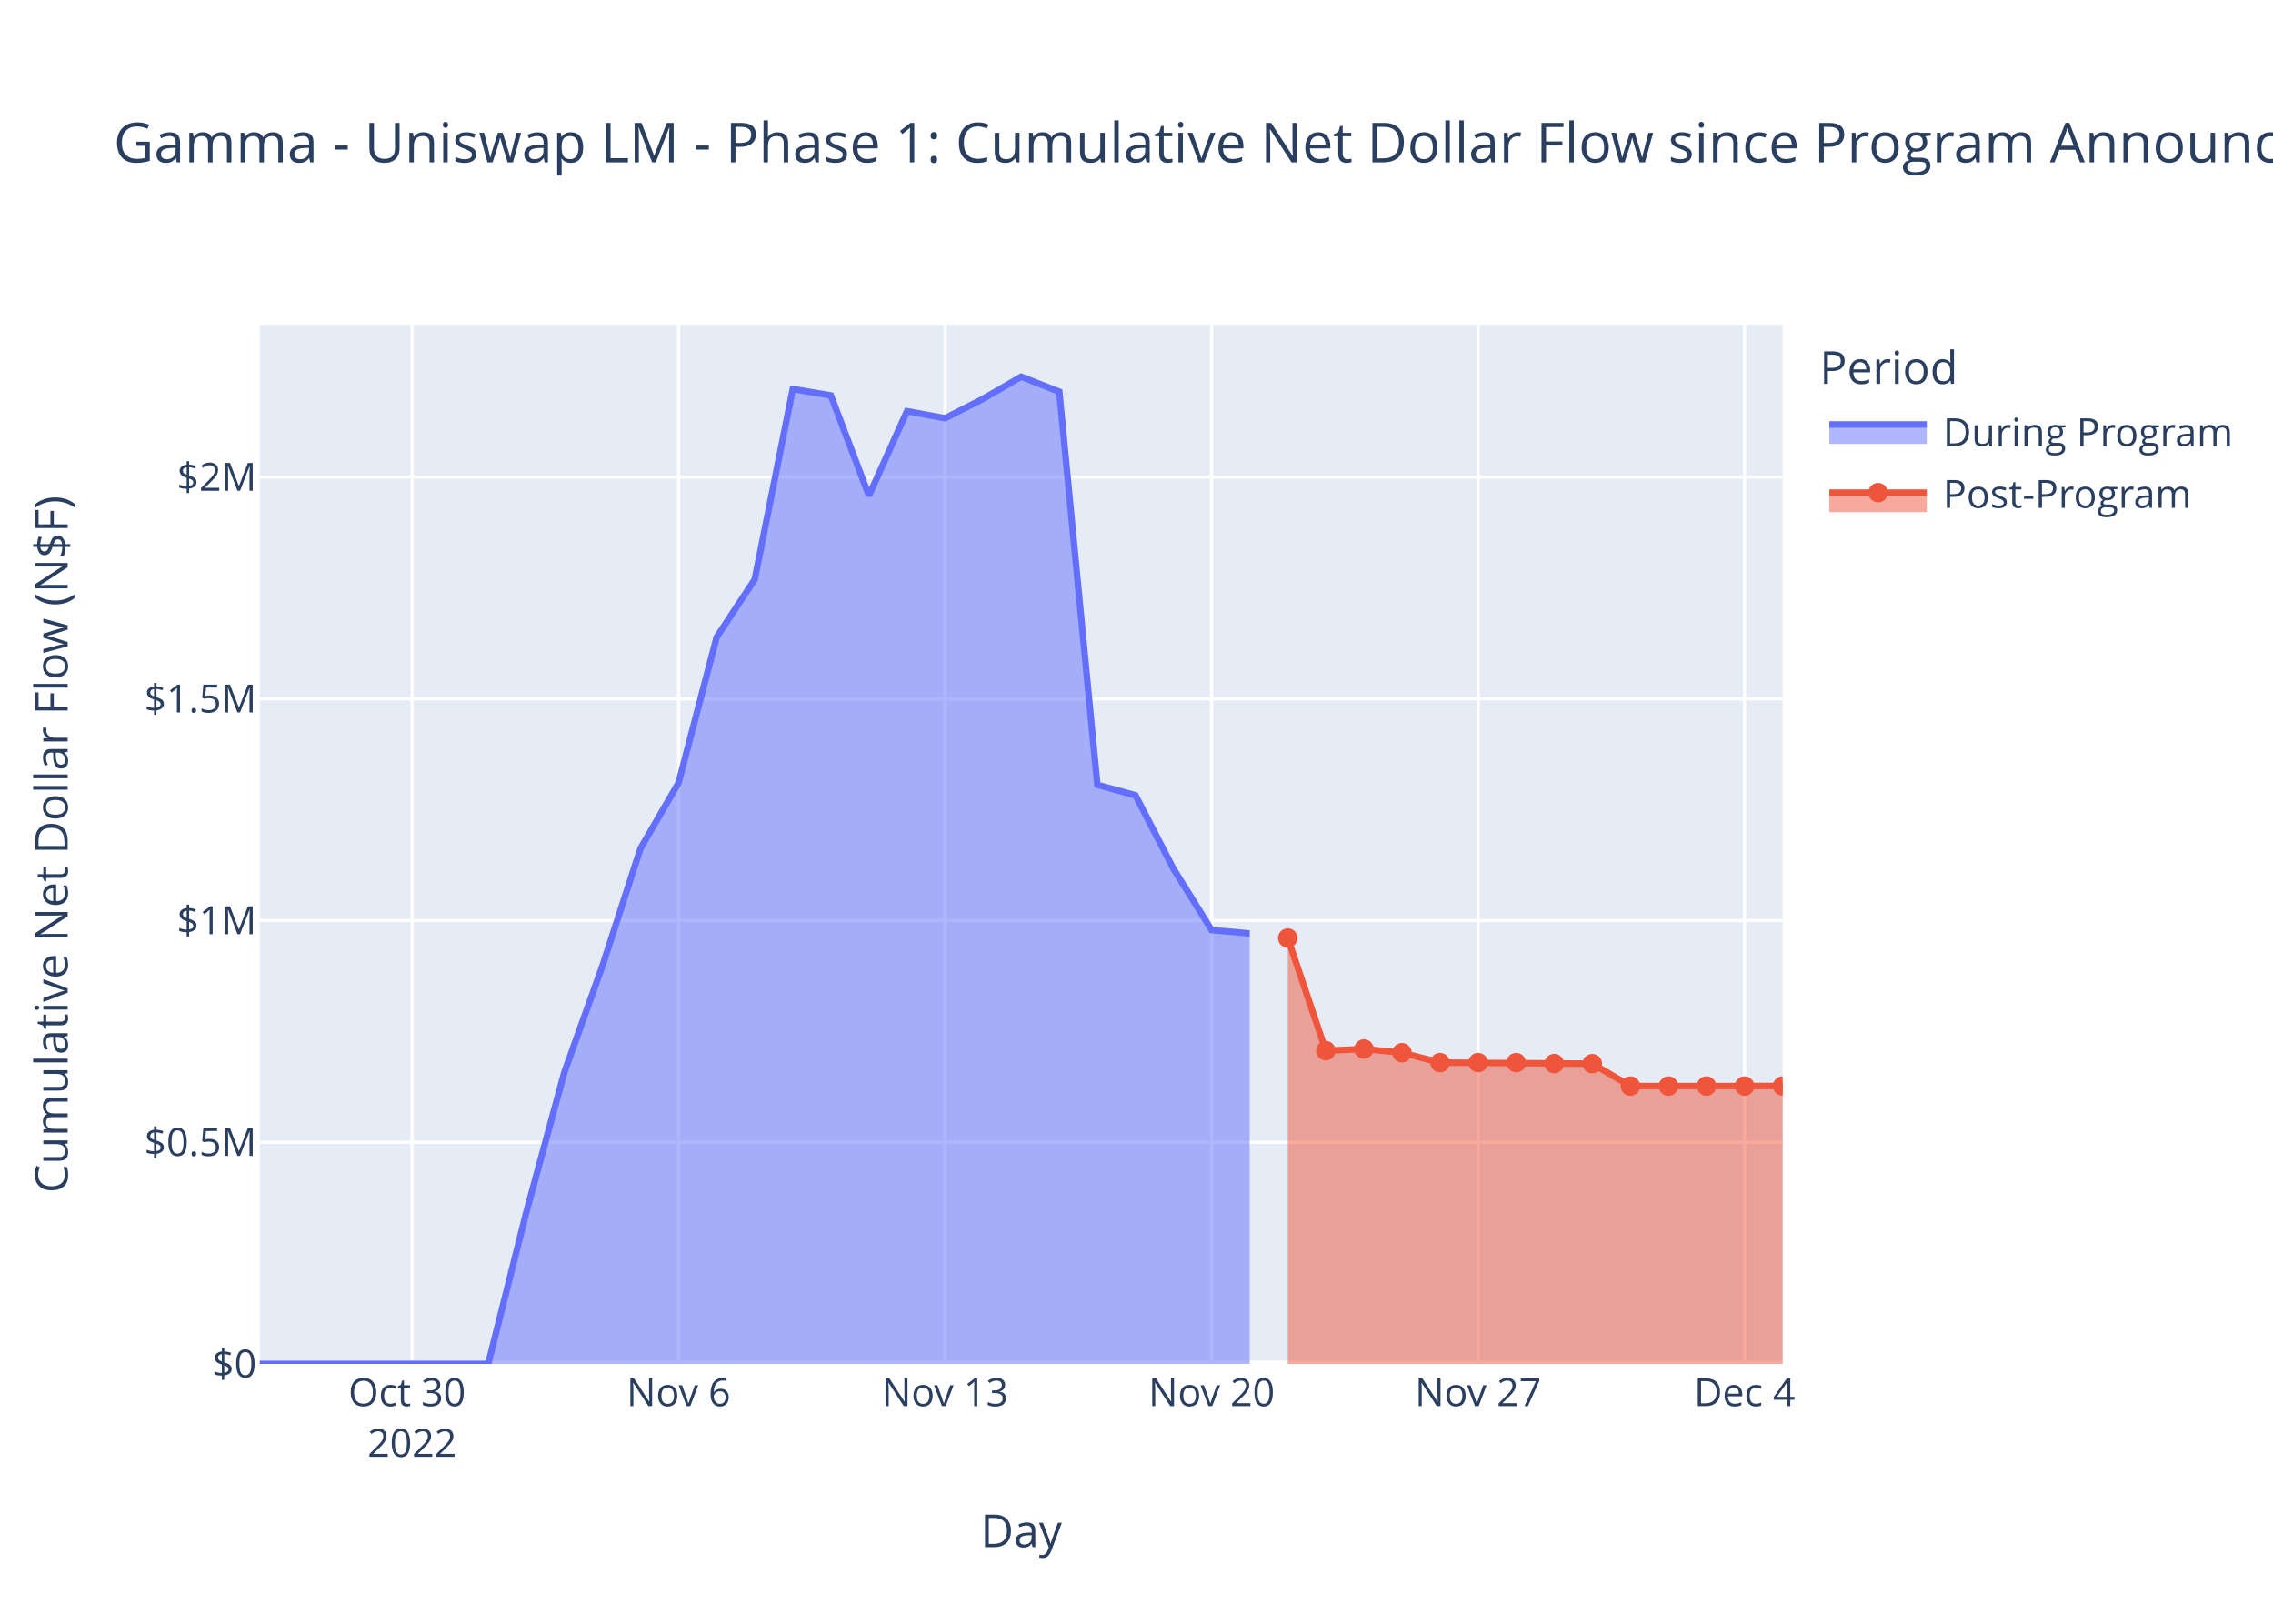
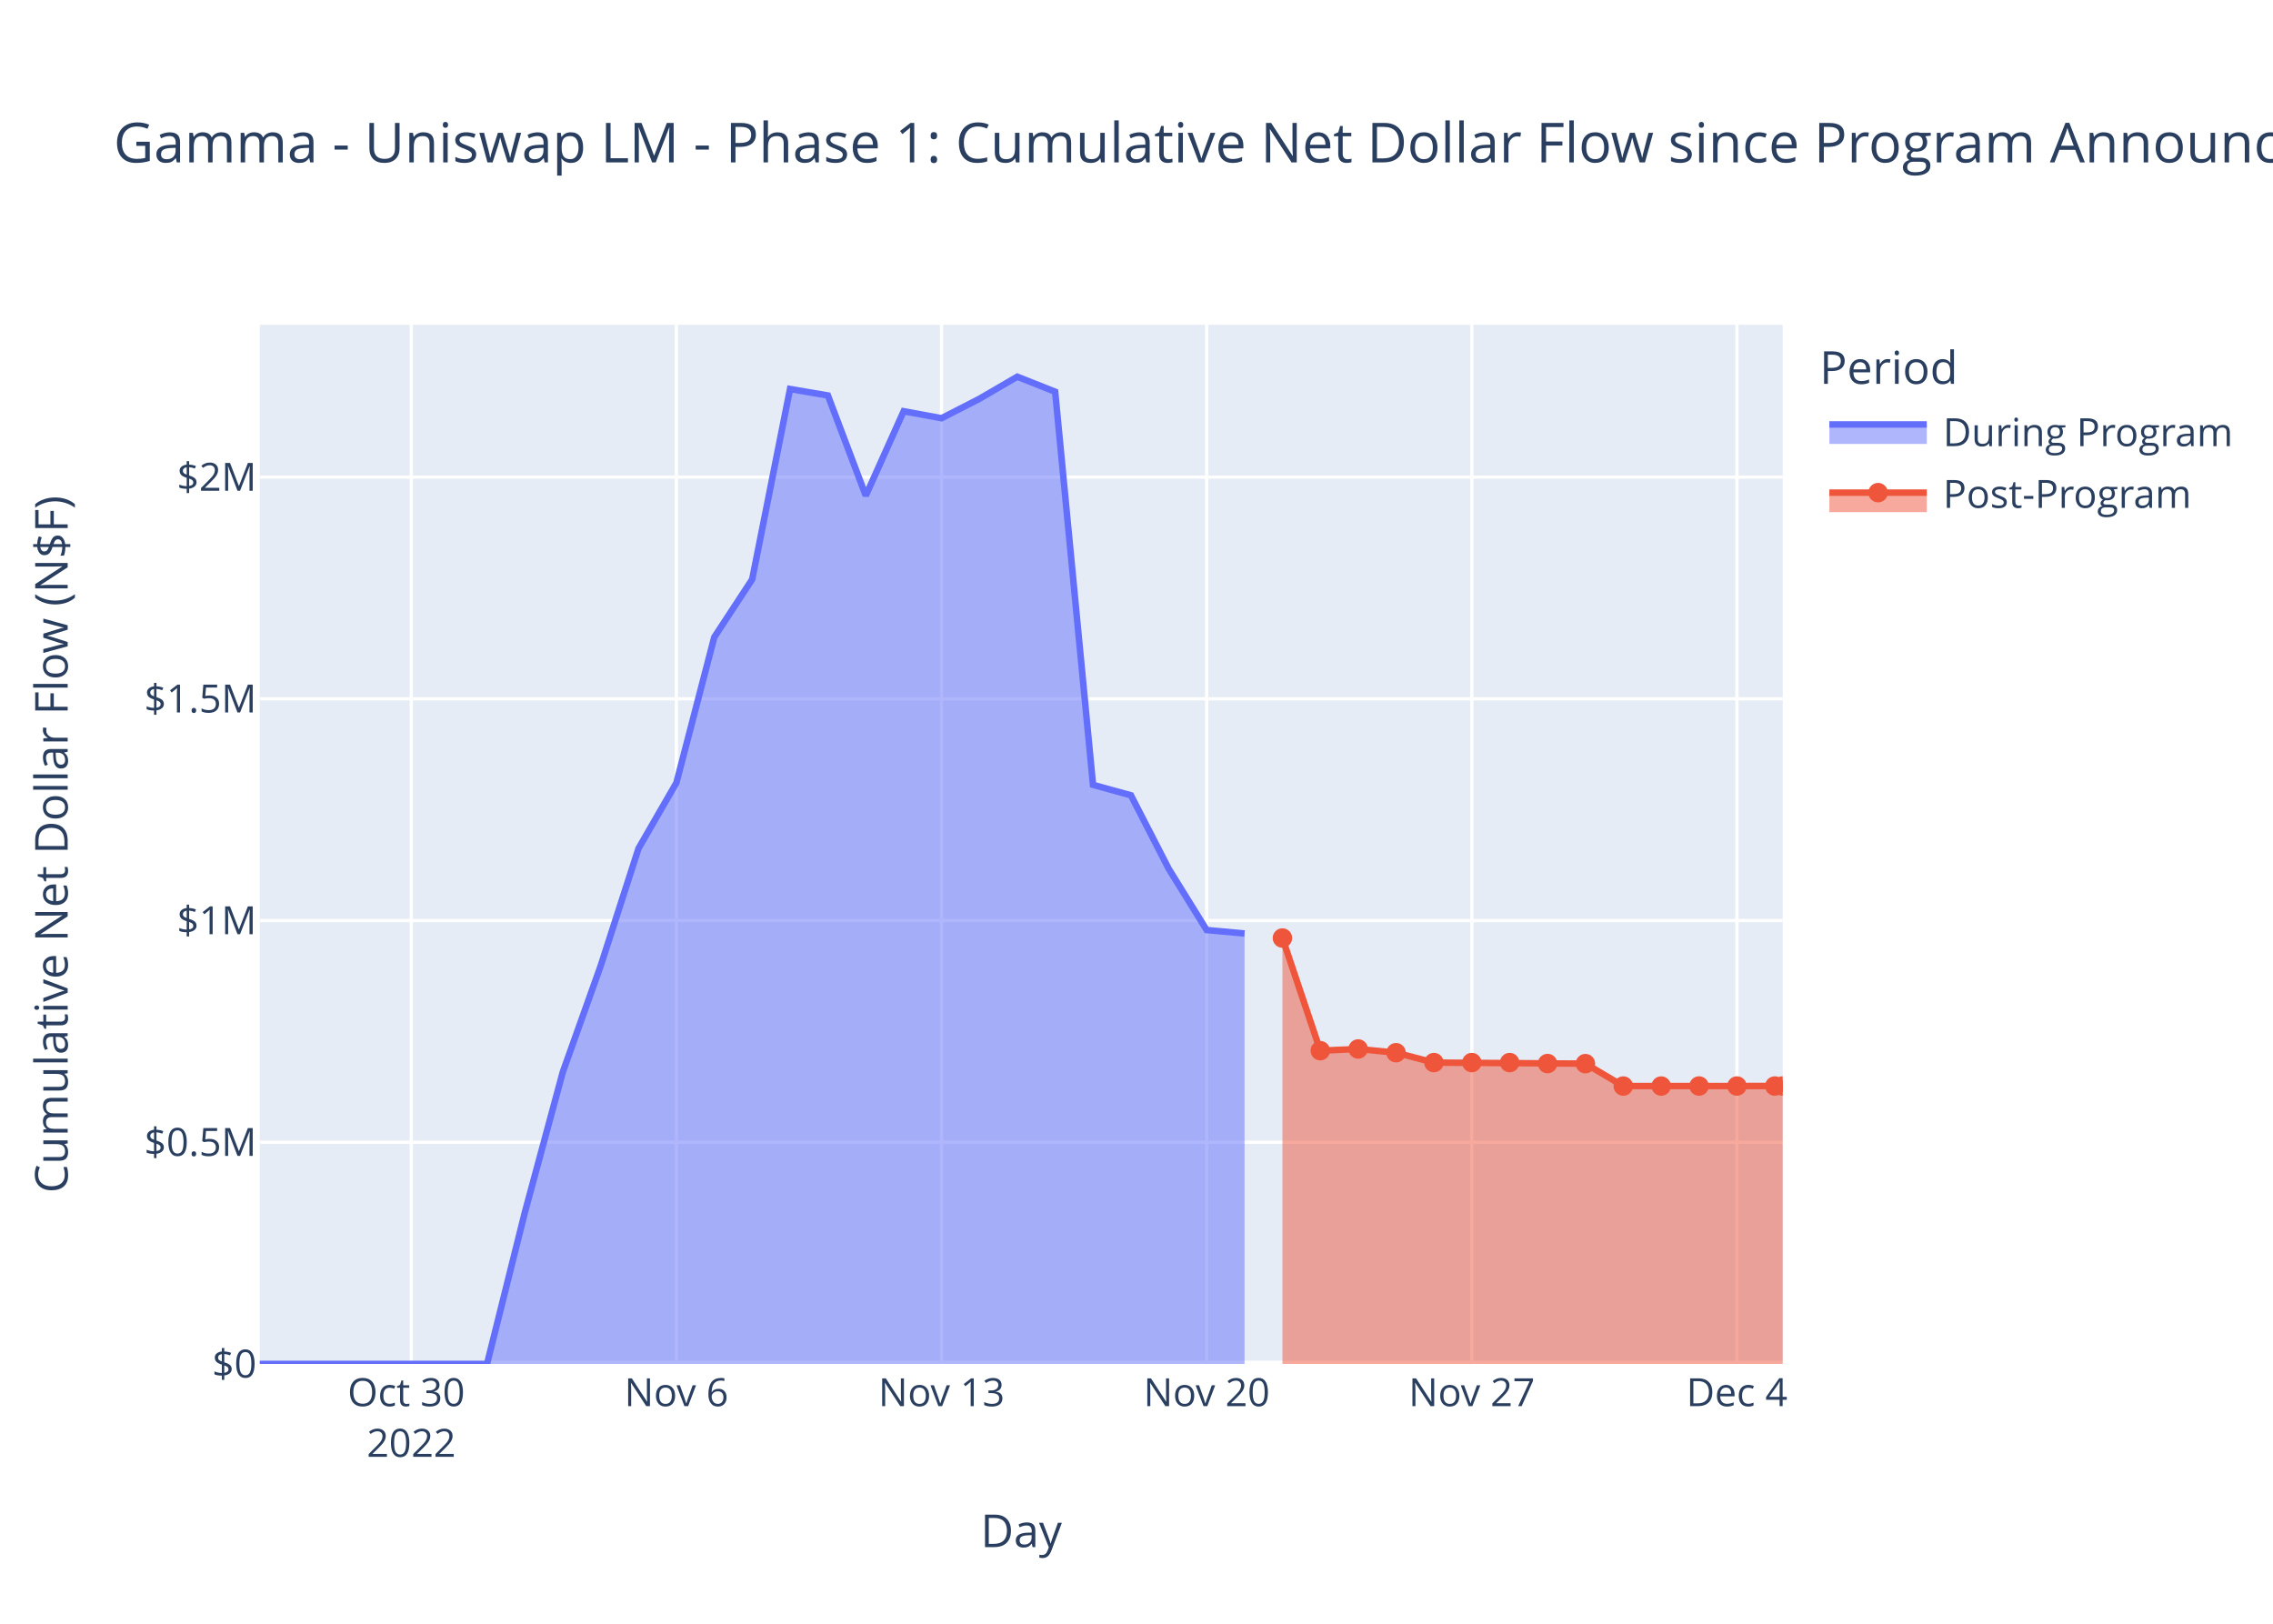
<svg xmlns="http://www.w3.org/2000/svg" class="main-svg" width="700" height="500" style="" viewBox="0 0 700 500">
  <rect x="0" y="0" width="700" height="500" style="fill: rgb(255, 255, 255); fill-opacity: 1;" />
-   <defs id="defs-0fdf6f">
+   <defs id="defs-6fb734">
    <g class="clips">
-       <clipPath id="clip0fdf6fxyplot" class="plotclip">
+       <clipPath id="clip6fb734xyplot" class="plotclip">
        <rect width="469" height="320" />
      </clipPath>
-       <clipPath class="axesclip" id="clip0fdf6fx">
+       <clipPath class="axesclip" id="clip6fb734x">
        <rect x="80" y="0" width="469" height="500" />
      </clipPath>
-       <clipPath class="axesclip" id="clip0fdf6fy">
+       <clipPath class="axesclip" id="clip6fb734y">
        <rect x="0" y="100" width="700" height="320" />
      </clipPath>
-       <clipPath class="axesclip" id="clip0fdf6fxy">
+       <clipPath class="axesclip" id="clip6fb734xy">
        <rect x="80" y="100" width="469" height="320" />
      </clipPath>
    </g>
    <g class="gradients" />
    <g class="patterns" />
  </defs>
  <g class="bglayer">
    <rect class="bg" x="80" y="100" width="469" height="320" style="fill: rgb(229, 236, 246); fill-opacity: 1; stroke-width: 0;" />
  </g>
  <g class="layer-below">
    <g class="imagelayer" />
    <g class="shapelayer" />
  </g>
  <g class="cartesianlayer">
    <g class="subplot xy">
      <g class="layer-subplot">
        <g class="shapelayer" />
        <g class="imagelayer" />
      </g>
      <g class="minor-gridlayer">
        <g class="x" />
        <g class="y" />
      </g>
      <g class="gridlayer">
        <g class="x">
-           <path class="xgrid crisp" transform="translate(126.9,0)" d="M0,100v320" style="stroke: rgb(255, 255, 255); stroke-opacity: 1; stroke-width: 1px;" />
-           <path class="xgrid crisp" transform="translate(208.98,0)" d="M0,100v320" style="stroke: rgb(255, 255, 255); stroke-opacity: 1; stroke-width: 1px;" />
-           <path class="xgrid crisp" transform="translate(291.05,0)" d="M0,100v320" style="stroke: rgb(255, 255, 255); stroke-opacity: 1; stroke-width: 1px;" />
-           <path class="xgrid crisp" transform="translate(373.13,0)" d="M0,100v320" style="stroke: rgb(255, 255, 255); stroke-opacity: 1; stroke-width: 1px;" />
-           <path class="xgrid crisp" transform="translate(455.2,0)" d="M0,100v320" style="stroke: rgb(255, 255, 255); stroke-opacity: 1; stroke-width: 1px;" />
-           <path class="xgrid crisp" transform="translate(537.28,0)" d="M0,100v320" style="stroke: rgb(255, 255, 255); stroke-opacity: 1; stroke-width: 1px;" />
+           <path class="xgrid crisp" transform="translate(126.66,0)" d="M0,100v320" style="stroke: rgb(255, 255, 255); stroke-opacity: 1; stroke-width: 1px;" />
+           <path class="xgrid crisp" transform="translate(208.31,0)" d="M0,100v320" style="stroke: rgb(255, 255, 255); stroke-opacity: 1; stroke-width: 1px;" />
+           <path class="xgrid crisp" transform="translate(289.96,0)" d="M0,100v320" style="stroke: rgb(255, 255, 255); stroke-opacity: 1; stroke-width: 1px;" />
+           <path class="xgrid crisp" transform="translate(371.61,0)" d="M0,100v320" style="stroke: rgb(255, 255, 255); stroke-opacity: 1; stroke-width: 1px;" />
+           <path class="xgrid crisp" transform="translate(453.26,0)" d="M0,100v320" style="stroke: rgb(255, 255, 255); stroke-opacity: 1; stroke-width: 1px;" />
+           <path class="xgrid crisp" transform="translate(534.91,0)" d="M0,100v320" style="stroke: rgb(255, 255, 255); stroke-opacity: 1; stroke-width: 1px;" />
        </g>
        <g class="y">
          <path class="ygrid crisp" transform="translate(0,351.73)" d="M80,0h469" style="stroke: rgb(255, 255, 255); stroke-opacity: 1; stroke-width: 1px;" />
          <path class="ygrid crisp" transform="translate(0,283.46)" d="M80,0h469" style="stroke: rgb(255, 255, 255); stroke-opacity: 1; stroke-width: 1px;" />
          <path class="ygrid crisp" transform="translate(0,215.19)" d="M80,0h469" style="stroke: rgb(255, 255, 255); stroke-opacity: 1; stroke-width: 1px;" />
          <path class="ygrid crisp" transform="translate(0,146.92)" d="M80,0h469" style="stroke: rgb(255, 255, 255); stroke-opacity: 1; stroke-width: 1px;" />
        </g>
      </g>
      <g class="zerolinelayer">
        <path class="yzl zl crisp" transform="translate(0,420)" d="M80,0h469" style="stroke: rgb(255, 255, 255); stroke-opacity: 1; stroke-width: 2px;" />
      </g>
      <path class="xlines-below" />
      <path class="ylines-below" />
      <g class="overlines-below" />
      <g class="xaxislayer-below" />
      <g class="yaxislayer-below" />
      <g class="overaxes-below" />
-       <g class="plot" transform="translate(80,100)" clip-path="url(#clip0fdf6fxyplot)">
+       <g class="plot" transform="translate(80,100)" clip-path="url(#clip6fb734xyplot)">
        <g class="scatterlayer mlayer">
-           <g class="trace scatter trace9059ed" style="stroke-miterlimit: 2;">
+           <g class="trace scatter trace968d53" style="stroke-miterlimit: 2;">
            <g class="fills">
              <g>
-                 <path class="js-fill" d="M304.85,320L0,320L0,320L70.35,319.99L82.08,273.28L93.8,230.15L105.53,197.42L117.25,161.26L128.98,141.03L140.7,96.21L152.43,78.41L164.15,19.79L175.88,21.77L187.6,52.63L199.33,26.63L211.05,28.78L222.78,22.8L234.5,16L246.23,20.62L257.95,141.68L269.68,144.89L281.4,167.56L293.13,186.39L304.85,187.45" style="fill: rgb(99, 110, 250); fill-opacity: 0.5; stroke-width: 0;" />
+                 <path class="js-fill" d="M303.27,320L0,320L0,320L69.99,319.99L81.65,273.28L93.31,230.15L104.98,197.42L116.64,161.26L128.31,141.03L139.97,96.21L151.64,78.41L163.3,19.79L174.96,21.77L186.63,52.63L198.29,26.63L209.96,28.78L221.62,22.8L233.29,16L244.95,20.62L256.61,141.68L268.28,144.89L279.94,167.56L291.61,186.39L303.27,187.45" style="fill: rgb(99, 110, 250); fill-opacity: 0.5; stroke-width: 0;" />
              </g>
            </g>
            <g class="errorbars" />
            <g class="lines">
-               <path class="js-line" d="M0,320L70.35,319.99L82.08,273.28L93.8,230.15L105.53,197.42L117.25,161.26L128.98,141.03L140.7,96.21L152.43,78.41L164.15,19.79L175.88,21.77L187.6,52.63L199.33,26.63L211.05,28.78L222.78,22.8L234.5,16L246.23,20.62L257.95,141.68L269.68,144.89L281.4,167.56L293.13,186.39L304.85,187.45" style="vector-effect: non-scaling-stroke; fill: none; stroke: rgb(99, 110, 250); stroke-opacity: 1; stroke-width: 2px; opacity: 1;" />
+               <path class="js-line" d="M0,320L69.99,319.99L81.65,273.28L93.31,230.15L104.98,197.42L116.64,161.26L128.31,141.03L139.97,96.21L151.64,78.41L163.3,19.79L174.96,21.77L186.63,52.63L198.29,26.63L209.96,28.78L221.62,22.8L233.29,16L244.95,20.62L256.61,141.68L268.28,144.89L279.94,167.56L291.61,186.39L303.27,187.45" style="vector-effect: non-scaling-stroke; fill: none; stroke: rgb(99, 110, 250); stroke-opacity: 1; stroke-width: 2px; opacity: 1;" />
            </g>
            <g class="points" />
            <g class="text" />
          </g>
-           <g class="trace scatter trace4383de" style="stroke-miterlimit: 2;">
+           <g class="trace scatter trace3064ac" style="stroke-miterlimit: 2;">
            <g class="fills">
              <g>
-                 <path class="js-fill" d="M469,320L316.58,320L316.58,188.85L328.3,223.53L340.03,223.01L351.75,224.16L363.48,227.2L410.38,227.53L422.1,234.43L469,234.41" style="fill: rgb(239, 85, 59); fill-opacity: 0.5; stroke-width: 0;" />
+                 <path class="js-fill" d="M469,320L314.94,320L314.94,188.85L326.6,223.53L338.26,223.01L349.93,224.16L361.59,227.2L408.25,227.53L419.91,234.43L469,234.41" style="fill: rgb(239, 85, 59); fill-opacity: 0.5; stroke-width: 0;" />
              </g>
            </g>
            <g class="errorbars" />
            <g class="lines">
-               <path class="js-line" d="M316.58,188.85L328.3,223.53L340.03,223.01L351.75,224.16L363.48,227.2L410.38,227.53L422.1,234.43L469,234.41" style="vector-effect: non-scaling-stroke; fill: none; stroke: rgb(239, 85, 59); stroke-opacity: 1; stroke-width: 2px; opacity: 1;" />
+               <path class="js-line" d="M314.94,188.85L326.6,223.53L338.26,223.01L349.93,224.16L361.59,227.2L408.25,227.53L419.91,234.43L469,234.41" style="vector-effect: non-scaling-stroke; fill: none; stroke: rgb(239, 85, 59); stroke-opacity: 1; stroke-width: 2px; opacity: 1;" />
            </g>
            <g class="points">
-               <path class="point" transform="translate(316.58,188.85)" d="M3,0A3,3 0 1,1 0,-3A3,3 0 0,1 3,0Z" style="opacity: 1; stroke-width: 0px; fill: rgb(239, 85, 59); fill-opacity: 1;" />
-               <path class="point" transform="translate(328.3,223.53)" d="M3,0A3,3 0 1,1 0,-3A3,3 0 0,1 3,0Z" style="opacity: 1; stroke-width: 0px; fill: rgb(239, 85, 59); fill-opacity: 1;" />
-               <path class="point" transform="translate(340.03,223.01)" d="M3,0A3,3 0 1,1 0,-3A3,3 0 0,1 3,0Z" style="opacity: 1; stroke-width: 0px; fill: rgb(239, 85, 59); fill-opacity: 1;" />
-               <path class="point" transform="translate(351.75,224.16)" d="M3,0A3,3 0 1,1 0,-3A3,3 0 0,1 3,0Z" style="opacity: 1; stroke-width: 0px; fill: rgb(239, 85, 59); fill-opacity: 1;" />
-               <path class="point" transform="translate(363.48,227.2)" d="M3,0A3,3 0 1,1 0,-3A3,3 0 0,1 3,0Z" style="opacity: 1; stroke-width: 0px; fill: rgb(239, 85, 59); fill-opacity: 1;" />
-               <path class="point" transform="translate(375.2,227.2)" d="M3,0A3,3 0 1,1 0,-3A3,3 0 0,1 3,0Z" style="opacity: 1; stroke-width: 0px; fill: rgb(239, 85, 59); fill-opacity: 1;" />
-               <path class="point" transform="translate(386.93,227.2)" d="M3,0A3,3 0 1,1 0,-3A3,3 0 0,1 3,0Z" style="opacity: 1; stroke-width: 0px; fill: rgb(239, 85, 59); fill-opacity: 1;" />
-               <path class="point" transform="translate(398.65,227.5)" d="M3,0A3,3 0 1,1 0,-3A3,3 0 0,1 3,0Z" style="opacity: 1; stroke-width: 0px; fill: rgb(239, 85, 59); fill-opacity: 1;" />
-               <path class="point" transform="translate(410.38,227.53)" d="M3,0A3,3 0 1,1 0,-3A3,3 0 0,1 3,0Z" style="opacity: 1; stroke-width: 0px; fill: rgb(239, 85, 59); fill-opacity: 1;" />
-               <path class="point" transform="translate(422.1,234.43)" d="M3,0A3,3 0 1,1 0,-3A3,3 0 0,1 3,0Z" style="opacity: 1; stroke-width: 0px; fill: rgb(239, 85, 59); fill-opacity: 1;" />
-               <path class="point" transform="translate(433.83,234.43)" d="M3,0A3,3 0 1,1 0,-3A3,3 0 0,1 3,0Z" style="opacity: 1; stroke-width: 0px; fill: rgb(239, 85, 59); fill-opacity: 1;" />
-               <path class="point" transform="translate(445.55,234.42)" d="M3,0A3,3 0 1,1 0,-3A3,3 0 0,1 3,0Z" style="opacity: 1; stroke-width: 0px; fill: rgb(239, 85, 59); fill-opacity: 1;" />
-               <path class="point" transform="translate(457.28,234.42)" d="M3,0A3,3 0 1,1 0,-3A3,3 0 0,1 3,0Z" style="opacity: 1; stroke-width: 0px; fill: rgb(239, 85, 59); fill-opacity: 1;" />
+               <path class="point" transform="translate(314.94,188.85)" d="M3,0A3,3 0 1,1 0,-3A3,3 0 0,1 3,0Z" style="opacity: 1; stroke-width: 0px; fill: rgb(239, 85, 59); fill-opacity: 1;" />
+               <path class="point" transform="translate(326.6,223.53)" d="M3,0A3,3 0 1,1 0,-3A3,3 0 0,1 3,0Z" style="opacity: 1; stroke-width: 0px; fill: rgb(239, 85, 59); fill-opacity: 1;" />
+               <path class="point" transform="translate(338.26,223.01)" d="M3,0A3,3 0 1,1 0,-3A3,3 0 0,1 3,0Z" style="opacity: 1; stroke-width: 0px; fill: rgb(239, 85, 59); fill-opacity: 1;" />
+               <path class="point" transform="translate(349.93,224.16)" d="M3,0A3,3 0 1,1 0,-3A3,3 0 0,1 3,0Z" style="opacity: 1; stroke-width: 0px; fill: rgb(239, 85, 59); fill-opacity: 1;" />
+               <path class="point" transform="translate(361.59,227.2)" d="M3,0A3,3 0 1,1 0,-3A3,3 0 0,1 3,0Z" style="opacity: 1; stroke-width: 0px; fill: rgb(239, 85, 59); fill-opacity: 1;" />
+               <path class="point" transform="translate(373.26,227.2)" d="M3,0A3,3 0 1,1 0,-3A3,3 0 0,1 3,0Z" style="opacity: 1; stroke-width: 0px; fill: rgb(239, 85, 59); fill-opacity: 1;" />
+               <path class="point" transform="translate(384.92,227.2)" d="M3,0A3,3 0 1,1 0,-3A3,3 0 0,1 3,0Z" style="opacity: 1; stroke-width: 0px; fill: rgb(239, 85, 59); fill-opacity: 1;" />
+               <path class="point" transform="translate(396.59,227.5)" d="M3,0A3,3 0 1,1 0,-3A3,3 0 0,1 3,0Z" style="opacity: 1; stroke-width: 0px; fill: rgb(239, 85, 59); fill-opacity: 1;" />
+               <path class="point" transform="translate(408.25,227.53)" d="M3,0A3,3 0 1,1 0,-3A3,3 0 0,1 3,0Z" style="opacity: 1; stroke-width: 0px; fill: rgb(239, 85, 59); fill-opacity: 1;" />
+               <path class="point" transform="translate(419.91,234.43)" d="M3,0A3,3 0 1,1 0,-3A3,3 0 0,1 3,0Z" style="opacity: 1; stroke-width: 0px; fill: rgb(239, 85, 59); fill-opacity: 1;" />
+               <path class="point" transform="translate(431.58,234.43)" d="M3,0A3,3 0 1,1 0,-3A3,3 0 0,1 3,0Z" style="opacity: 1; stroke-width: 0px; fill: rgb(239, 85, 59); fill-opacity: 1;" />
+               <path class="point" transform="translate(443.24,234.42)" d="M3,0A3,3 0 1,1 0,-3A3,3 0 0,1 3,0Z" style="opacity: 1; stroke-width: 0px; fill: rgb(239, 85, 59); fill-opacity: 1;" />
+               <path class="point" transform="translate(454.91,234.42)" d="M3,0A3,3 0 1,1 0,-3A3,3 0 0,1 3,0Z" style="opacity: 1; stroke-width: 0px; fill: rgb(239, 85, 59); fill-opacity: 1;" />
+               <path class="point" transform="translate(466.57,234.42)" d="M3,0A3,3 0 1,1 0,-3A3,3 0 0,1 3,0Z" style="opacity: 1; stroke-width: 0px; fill: rgb(239, 85, 59); fill-opacity: 1;" />
              <path class="point" transform="translate(469,234.41)" d="M3,0A3,3 0 1,1 0,-3A3,3 0 0,1 3,0Z" style="opacity: 1; stroke-width: 0px; fill: rgb(239, 85, 59); fill-opacity: 1;" />
            </g>
            <g class="text" />
          </g>
        </g>
      </g>
      <g class="overplot" />
      <path class="xlines-above crisp" d="M0,0" style="fill: none;" />
      <path class="ylines-above crisp" d="M0,0" style="fill: none;" />
      <g class="overlines-above" />
      <g class="xaxislayer-above">
        <g class="xtick">
-           <text text-anchor="middle" x="0" y="433" transform="translate(126.9,0)" style="font-family: 'Open Sans', verdana, arial, sans-serif; font-size: 12px; fill: rgb(42, 63, 95); fill-opacity: 1; white-space: pre; opacity: 1;">
+           <text text-anchor="middle" x="0" y="433" transform="translate(126.66,0)" style="font-family: 'Open Sans', verdana, arial, sans-serif; font-size: 12px; fill: rgb(42, 63, 95); fill-opacity: 1; white-space: pre; opacity: 1;">
            <tspan class="line" dy="0em" x="0" y="433">Oct 30</tspan>
            <tspan class="line" dy="1.3em" x="0" y="433">2022</tspan>
          </text>
        </g>
        <g class="xtick">
-           <text text-anchor="middle" x="0" y="433" style="font-family: 'Open Sans', verdana, arial, sans-serif; font-size: 12px; fill: rgb(42, 63, 95); fill-opacity: 1; white-space: pre; opacity: 1;" transform="translate(208.98,0)">Nov 6</text>
-         </g>
-         <g class="xtick">
-           <text text-anchor="middle" x="0" y="433" style="font-family: 'Open Sans', verdana, arial, sans-serif; font-size: 12px; fill: rgb(42, 63, 95); fill-opacity: 1; white-space: pre; opacity: 1;" transform="translate(291.05,0)">Nov 13</text>
-         </g>
-         <g class="xtick">
-           <text text-anchor="middle" x="0" y="433" style="font-family: 'Open Sans', verdana, arial, sans-serif; font-size: 12px; fill: rgb(42, 63, 95); fill-opacity: 1; white-space: pre; opacity: 1;" transform="translate(373.13,0)">Nov 20</text>
-         </g>
-         <g class="xtick">
-           <text text-anchor="middle" x="0" y="433" style="font-family: 'Open Sans', verdana, arial, sans-serif; font-size: 12px; fill: rgb(42, 63, 95); fill-opacity: 1; white-space: pre; opacity: 1;" transform="translate(455.2,0)">Nov 27</text>
-         </g>
-         <g class="xtick">
-           <text text-anchor="middle" x="0" y="433" style="font-family: 'Open Sans', verdana, arial, sans-serif; font-size: 12px; fill: rgb(42, 63, 95); fill-opacity: 1; white-space: pre; opacity: 1;" transform="translate(537.28,0)">Dec 4</text>
+           <text text-anchor="middle" x="0" y="433" style="font-family: 'Open Sans', verdana, arial, sans-serif; font-size: 12px; fill: rgb(42, 63, 95); fill-opacity: 1; white-space: pre; opacity: 1;" transform="translate(208.31,0)">Nov 6</text>
+         </g>
+         <g class="xtick">
+           <text text-anchor="middle" x="0" y="433" style="font-family: 'Open Sans', verdana, arial, sans-serif; font-size: 12px; fill: rgb(42, 63, 95); fill-opacity: 1; white-space: pre; opacity: 1;" transform="translate(289.96,0)">Nov 13</text>
+         </g>
+         <g class="xtick">
+           <text text-anchor="middle" x="0" y="433" style="font-family: 'Open Sans', verdana, arial, sans-serif; font-size: 12px; fill: rgb(42, 63, 95); fill-opacity: 1; white-space: pre; opacity: 1;" transform="translate(371.61,0)">Nov 20</text>
+         </g>
+         <g class="xtick">
+           <text text-anchor="middle" x="0" y="433" style="font-family: 'Open Sans', verdana, arial, sans-serif; font-size: 12px; fill: rgb(42, 63, 95); fill-opacity: 1; white-space: pre; opacity: 1;" transform="translate(453.26,0)">Nov 27</text>
+         </g>
+         <g class="xtick">
+           <text text-anchor="middle" x="0" y="433" style="font-family: 'Open Sans', verdana, arial, sans-serif; font-size: 12px; fill: rgb(42, 63, 95); fill-opacity: 1; white-space: pre; opacity: 1;" transform="translate(534.91,0)">Dec 4</text>
        </g>
      </g>
      <g class="yaxislayer-above">
        <g class="ytick">
          <text text-anchor="end" x="79" y="4.2" transform="translate(0,420)" style="font-family: 'Open Sans', verdana, arial, sans-serif; font-size: 12px; fill: rgb(42, 63, 95); fill-opacity: 1; white-space: pre; opacity: 1;">$0</text>
        </g>
        <g class="ytick">
          <text text-anchor="end" x="79" y="4.2" style="font-family: 'Open Sans', verdana, arial, sans-serif; font-size: 12px; fill: rgb(42, 63, 95); fill-opacity: 1; white-space: pre; opacity: 1;" transform="translate(0,351.73)">$0.5M</text>
        </g>
        <g class="ytick">
          <text text-anchor="end" x="79" y="4.2" style="font-family: 'Open Sans', verdana, arial, sans-serif; font-size: 12px; fill: rgb(42, 63, 95); fill-opacity: 1; white-space: pre; opacity: 1;" transform="translate(0,283.46)">$1M</text>
        </g>
        <g class="ytick">
          <text text-anchor="end" x="79" y="4.2" style="font-family: 'Open Sans', verdana, arial, sans-serif; font-size: 12px; fill: rgb(42, 63, 95); fill-opacity: 1; white-space: pre; opacity: 1;" transform="translate(0,215.19)">$1.5M</text>
        </g>
        <g class="ytick">
          <text text-anchor="end" x="79" y="4.2" style="font-family: 'Open Sans', verdana, arial, sans-serif; font-size: 12px; fill: rgb(42, 63, 95); fill-opacity: 1; white-space: pre; opacity: 1;" transform="translate(0,146.92)">$2M</text>
        </g>
      </g>
      <g class="overaxes-above" />
    </g>
  </g>
  <g class="polarlayer" />
  <g class="smithlayer" />
  <g class="ternarylayer" />
  <g class="geolayer" />
  <g class="funnelarealayer" />
  <g class="pielayer" />
  <g class="iciclelayer" />
  <g class="treemaplayer" />
  <g class="sunburstlayer" />
  <g class="glimages" />
-   <defs id="topdefs-0fdf6f">
+   <defs id="topdefs-6fb734">
    <g class="clips" />
-     <clipPath id="legend0fdf6f">
+     <clipPath id="legend6fb734">
      <rect width="130" height="67" x="0" y="0" />
    </clipPath>
  </defs>
  <g class="layer-above">
    <g class="imagelayer" />
    <g class="shapelayer" />
  </g>
  <g class="infolayer">
    <g class="legend" pointer-events="all" transform="translate(558.38,100)">
      <rect class="bg" shape-rendering="crispEdges" width="130" height="67" x="0" y="0" style="stroke: rgb(68, 68, 68); stroke-opacity: 1; fill: rgb(255, 255, 255); fill-opacity: 1; stroke-width: 0px;" />
-       <g class="scrollbox" transform="" clip-path="url(#legend0fdf6f)">
+       <g class="scrollbox" transform="" clip-path="url(#legend6fb734)">
        <text class="legendtitletext" text-anchor="start" x="2" y="18.2" style="font-family: 'Open Sans', verdana, arial, sans-serif; font-size: 14px; fill: rgb(42, 63, 95); fill-opacity: 1; white-space: pre;">Period</text>
        <g class="groups">
          <g class="traces" transform="translate(0,32.7)" style="opacity: 1;">
            <text class="legendtext" text-anchor="start" x="40" y="4.68" style="font-family: 'Open Sans', verdana, arial, sans-serif; font-size: 12px; fill: rgb(42, 63, 95); fill-opacity: 1; white-space: pre;">During Program</text>
            <g class="layers">
              <g class="legendfill">
                <path class="js-fill" d="M5,-2h30v6h-30z" style="stroke-width: 0; fill: rgb(99, 110, 250); fill-opacity: 0.5;" />
              </g>
              <g class="legendlines">
                <path class="js-line" d="M5,-2h30" style="fill: none; stroke: rgb(99, 110, 250); stroke-opacity: 1; stroke-width: 2px;" />
              </g>
              <g class="legendsymbols">
                <g class="legendpoints" />
              </g>
            </g>
            <rect class="legendtoggle" x="0" y="-9.5" width="124.703" height="19" style="fill: rgb(0, 0, 0); fill-opacity: 0;" />
          </g>
          <g class="traces" transform="translate(0,51.7)" style="opacity: 1;">
            <text class="legendtext" text-anchor="start" x="40" y="4.68" style="font-family: 'Open Sans', verdana, arial, sans-serif; font-size: 12px; fill: rgb(42, 63, 95); fill-opacity: 1; white-space: pre;">Post-Program</text>
            <g class="layers">
              <g class="legendfill">
                <path class="js-fill" d="M5,0h30v6h-30z" style="stroke-width: 0; fill: rgb(239, 85, 59); fill-opacity: 0.5;" />
              </g>
              <g class="legendlines">
                <path class="js-line" d="M5,0h30" style="fill: none; stroke: rgb(239, 85, 59); stroke-opacity: 1; stroke-width: 2px;" />
              </g>
              <g class="legendsymbols">
                <g class="legendpoints">
                  <path class="scatterpts" transform="translate(20,0)" d="M3,0A3,3 0 1,1 0,-3A3,3 0 0,1 3,0Z" style="opacity: 1; stroke-width: 0px; fill: rgb(239, 85, 59); fill-opacity: 1;" />
                </g>
              </g>
            </g>
            <rect class="legendtoggle" x="0" y="-9.5" width="124.703" height="19" style="fill: rgb(0, 0, 0); fill-opacity: 0;" />
          </g>
        </g>
      </g>
      <rect class="scrollbar" rx="20" ry="3" width="0" height="0" x="0" y="0" style="fill: rgb(128, 139, 164); fill-opacity: 1;" />
    </g>
    <g class="g-gtitle">
      <text class="gtitle" x="35" y="50" text-anchor="start" dy="0em" style="font-family: 'Open Sans', verdana, arial, sans-serif; font-size: 17px; fill: rgb(42, 63, 95); opacity: 1; font-weight: normal; white-space: pre;">Gamma - Uniswap LM - Phase 1: Cumulative Net Dollar Flow since Program Announcement</text>
    </g>
    <g class="g-xtitle">
      <text class="xtitle" x="314.5" y="476.409" text-anchor="middle" style="font-family: 'Open Sans', verdana, arial, sans-serif; font-size: 14px; fill: rgb(42, 63, 95); opacity: 1; font-weight: normal; white-space: pre;">Day</text>
    </g>
    <g class="g-ytitle">
      <text class="ytitle" transform="rotate(-90,20.84063,260)" x="20.841" y="260" text-anchor="middle" style="font-family: 'Open Sans', verdana, arial, sans-serif; font-size: 14px; fill: rgb(42, 63, 95); opacity: 1; font-weight: normal; white-space: pre;">Cumulative Net Dollar Flow (N$F)</text>
    </g>
  </g>
</svg>
